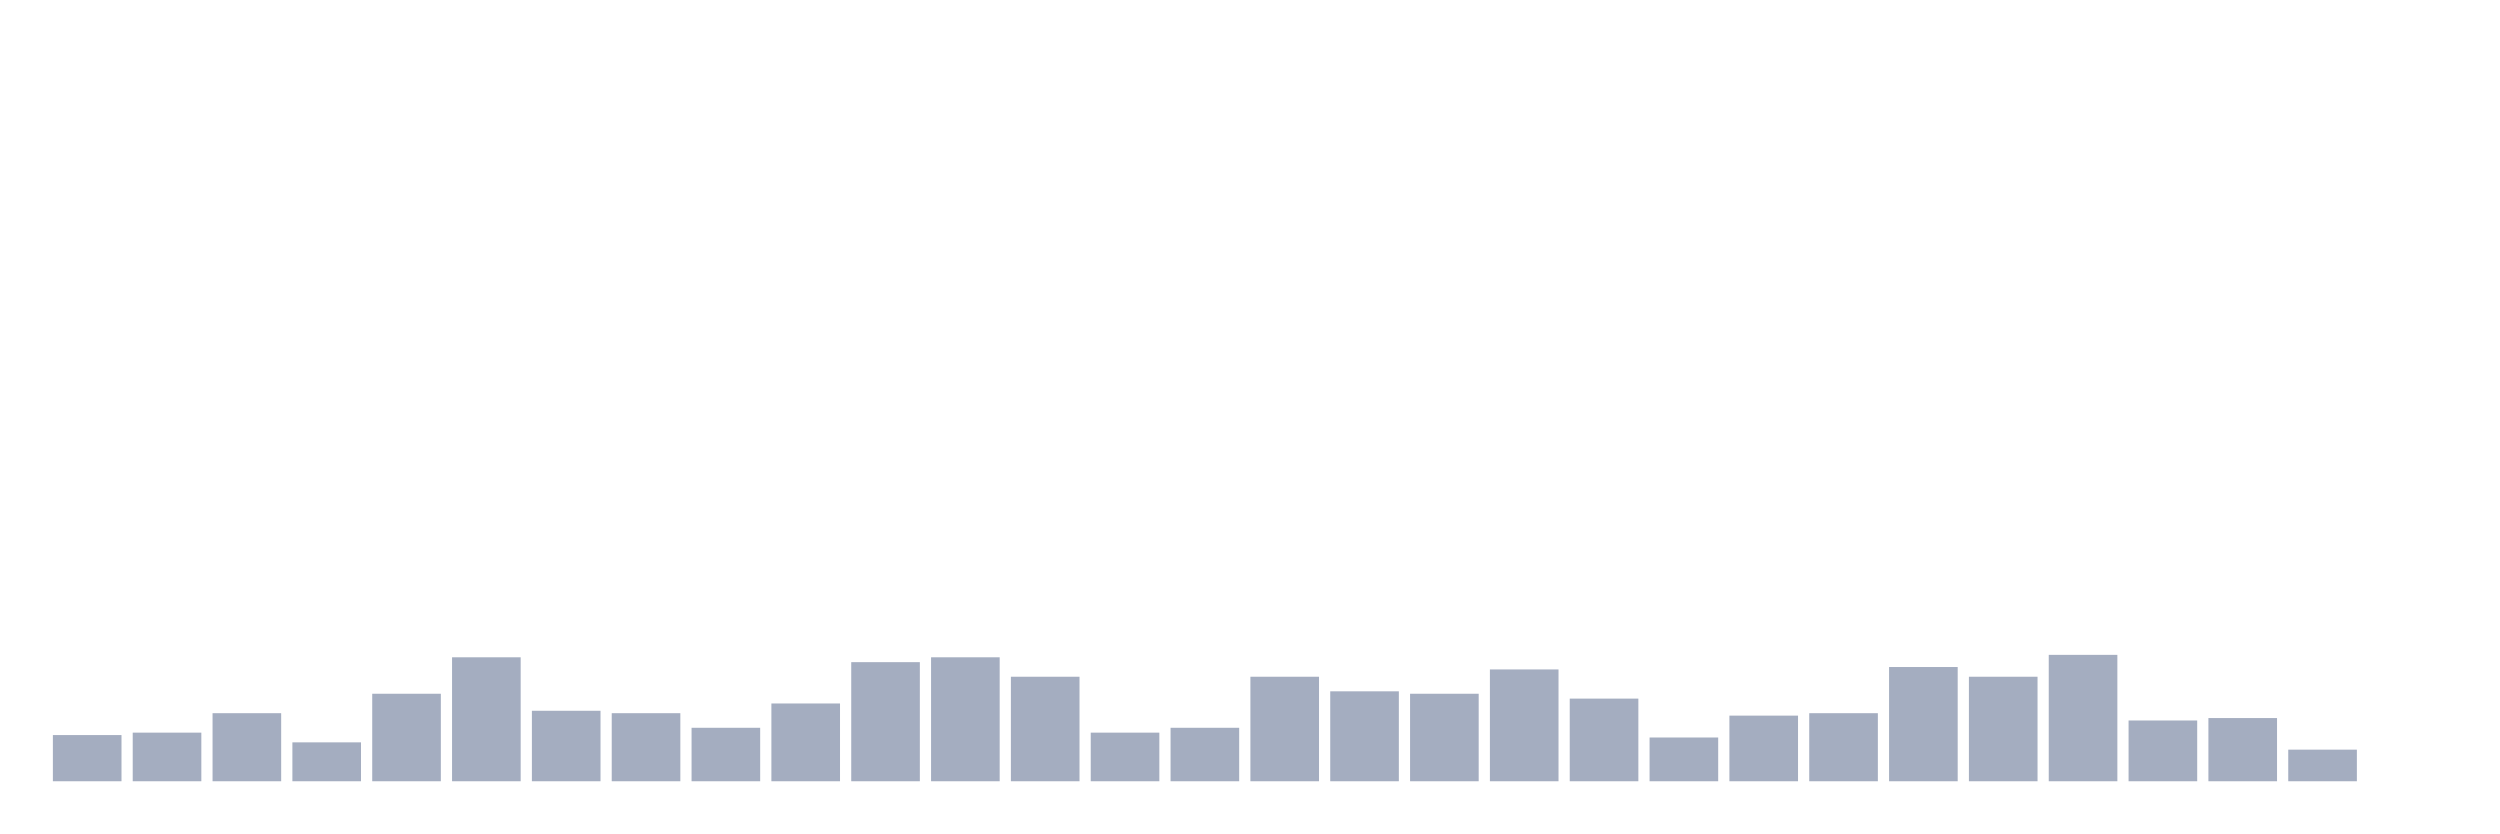
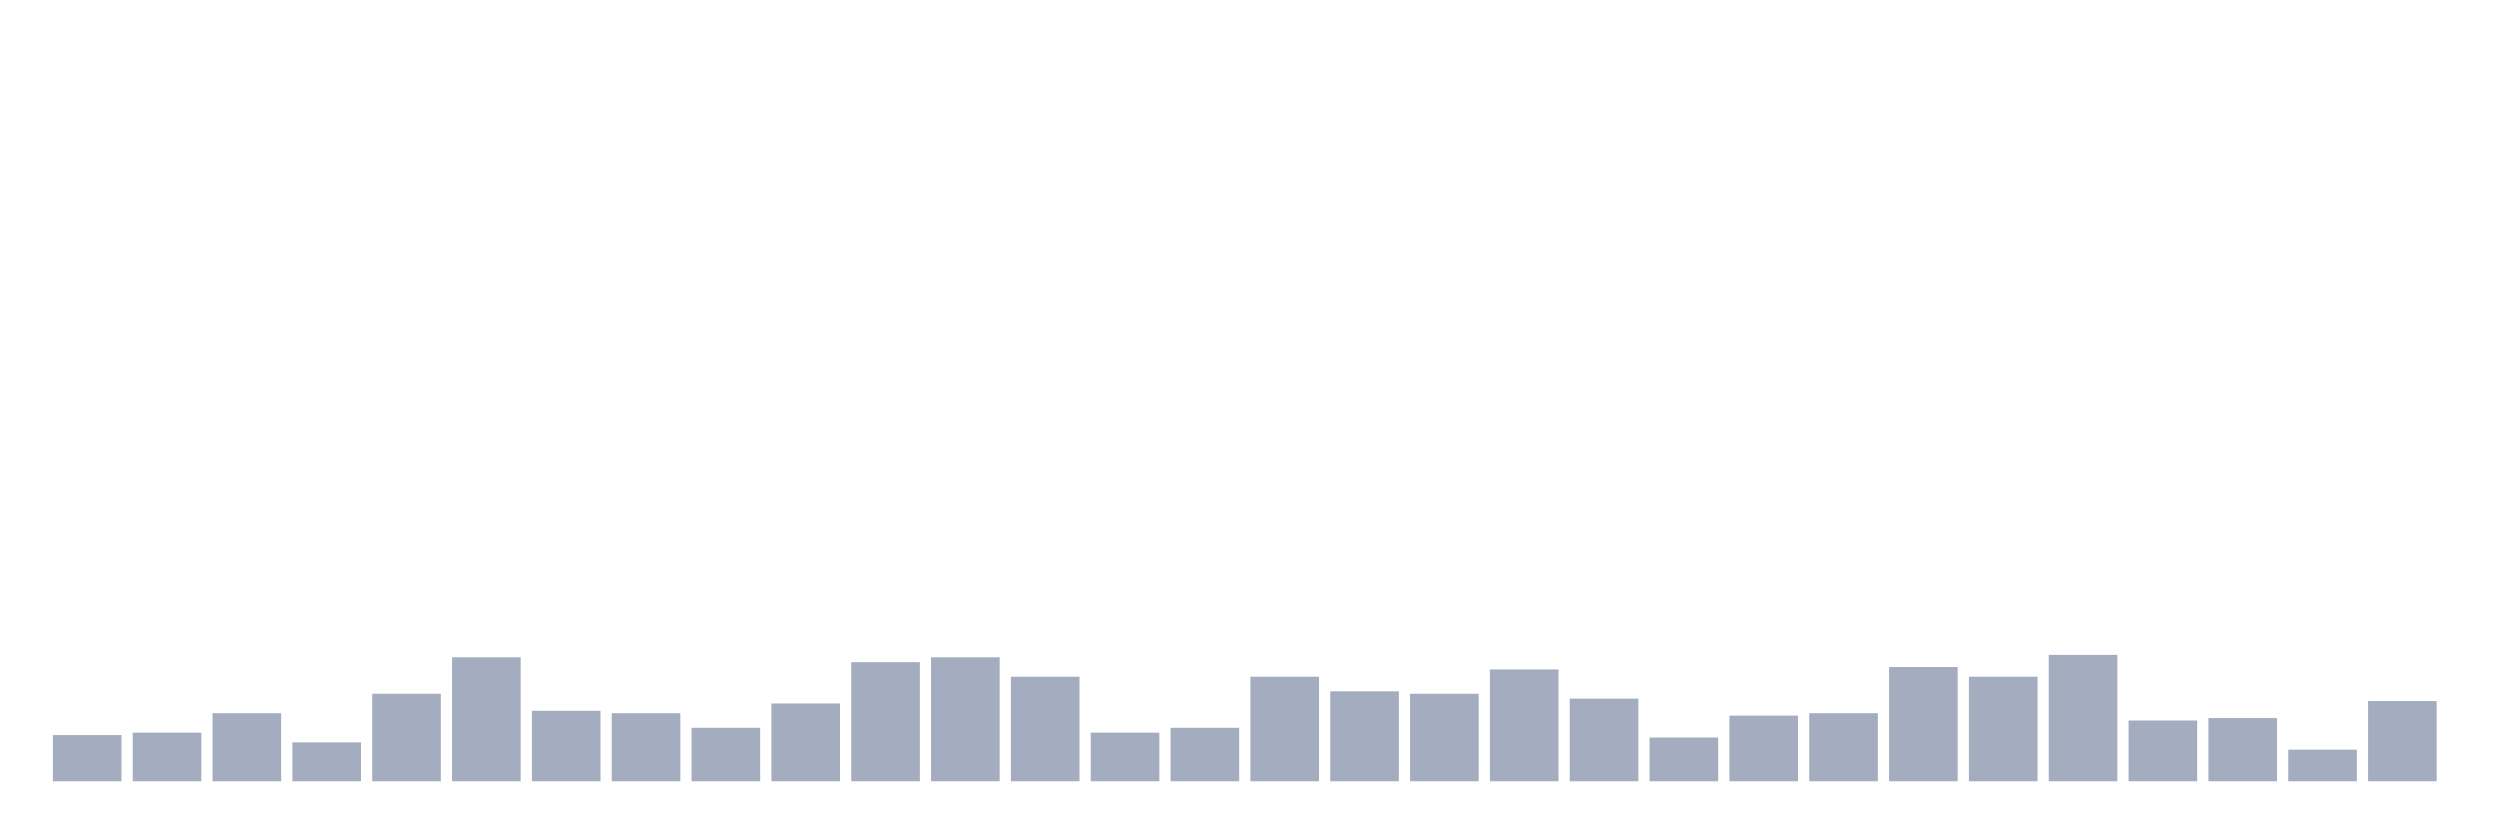
<svg xmlns="http://www.w3.org/2000/svg" viewBox="0 0 480 160">
  <g transform="translate(10,10)">
    <rect class="bar" x="0.153" width="13.175" y="131.133" height="8.867" fill="rgb(164,173,192)" />
    <rect class="bar" x="15.482" width="13.175" y="130.667" height="9.333" fill="rgb(164,173,192)" />
    <rect class="bar" x="30.81" width="13.175" y="126.933" height="13.067" fill="rgb(164,173,192)" />
    <rect class="bar" x="46.138" width="13.175" y="132.533" height="7.467" fill="rgb(164,173,192)" />
    <rect class="bar" x="61.466" width="13.175" y="123.2" height="16.8" fill="rgb(164,173,192)" />
    <rect class="bar" x="76.794" width="13.175" y="116.2" height="23.8" fill="rgb(164,173,192)" />
    <rect class="bar" x="92.123" width="13.175" y="126.467" height="13.533" fill="rgb(164,173,192)" />
    <rect class="bar" x="107.451" width="13.175" y="126.933" height="13.067" fill="rgb(164,173,192)" />
    <rect class="bar" x="122.779" width="13.175" y="129.733" height="10.267" fill="rgb(164,173,192)" />
    <rect class="bar" x="138.107" width="13.175" y="125.067" height="14.933" fill="rgb(164,173,192)" />
    <rect class="bar" x="153.436" width="13.175" y="117.133" height="22.867" fill="rgb(164,173,192)" />
    <rect class="bar" x="168.764" width="13.175" y="116.2" height="23.8" fill="rgb(164,173,192)" />
    <rect class="bar" x="184.092" width="13.175" y="119.933" height="20.067" fill="rgb(164,173,192)" />
    <rect class="bar" x="199.42" width="13.175" y="130.667" height="9.333" fill="rgb(164,173,192)" />
    <rect class="bar" x="214.748" width="13.175" y="129.733" height="10.267" fill="rgb(164,173,192)" />
    <rect class="bar" x="230.077" width="13.175" y="119.933" height="20.067" fill="rgb(164,173,192)" />
    <rect class="bar" x="245.405" width="13.175" y="122.733" height="17.267" fill="rgb(164,173,192)" />
    <rect class="bar" x="260.733" width="13.175" y="123.2" height="16.8" fill="rgb(164,173,192)" />
    <rect class="bar" x="276.061" width="13.175" y="118.533" height="21.467" fill="rgb(164,173,192)" />
    <rect class="bar" x="291.39" width="13.175" y="124.133" height="15.867" fill="rgb(164,173,192)" />
    <rect class="bar" x="306.718" width="13.175" y="131.6" height="8.4" fill="rgb(164,173,192)" />
    <rect class="bar" x="322.046" width="13.175" y="127.4" height="12.6" fill="rgb(164,173,192)" />
    <rect class="bar" x="337.374" width="13.175" y="126.933" height="13.067" fill="rgb(164,173,192)" />
    <rect class="bar" x="352.702" width="13.175" y="118.067" height="21.933" fill="rgb(164,173,192)" />
    <rect class="bar" x="368.031" width="13.175" y="119.933" height="20.067" fill="rgb(164,173,192)" />
    <rect class="bar" x="383.359" width="13.175" y="115.733" height="24.267" fill="rgb(164,173,192)" />
    <rect class="bar" x="398.687" width="13.175" y="128.333" height="11.667" fill="rgb(164,173,192)" />
    <rect class="bar" x="414.015" width="13.175" y="127.867" height="12.133" fill="rgb(164,173,192)" />
    <rect class="bar" x="429.344" width="13.175" y="133.933" height="6.067" fill="rgb(164,173,192)" />
-     <rect class="bar" x="444.672" width="13.175" y="140" height="0" fill="rgb(164,173,192)" />
+     <rect class="bar" x="444.672" width="13.175" y="124.6" height="15.4" fill="rgb(164,173,192)" />
  </g>
</svg>
